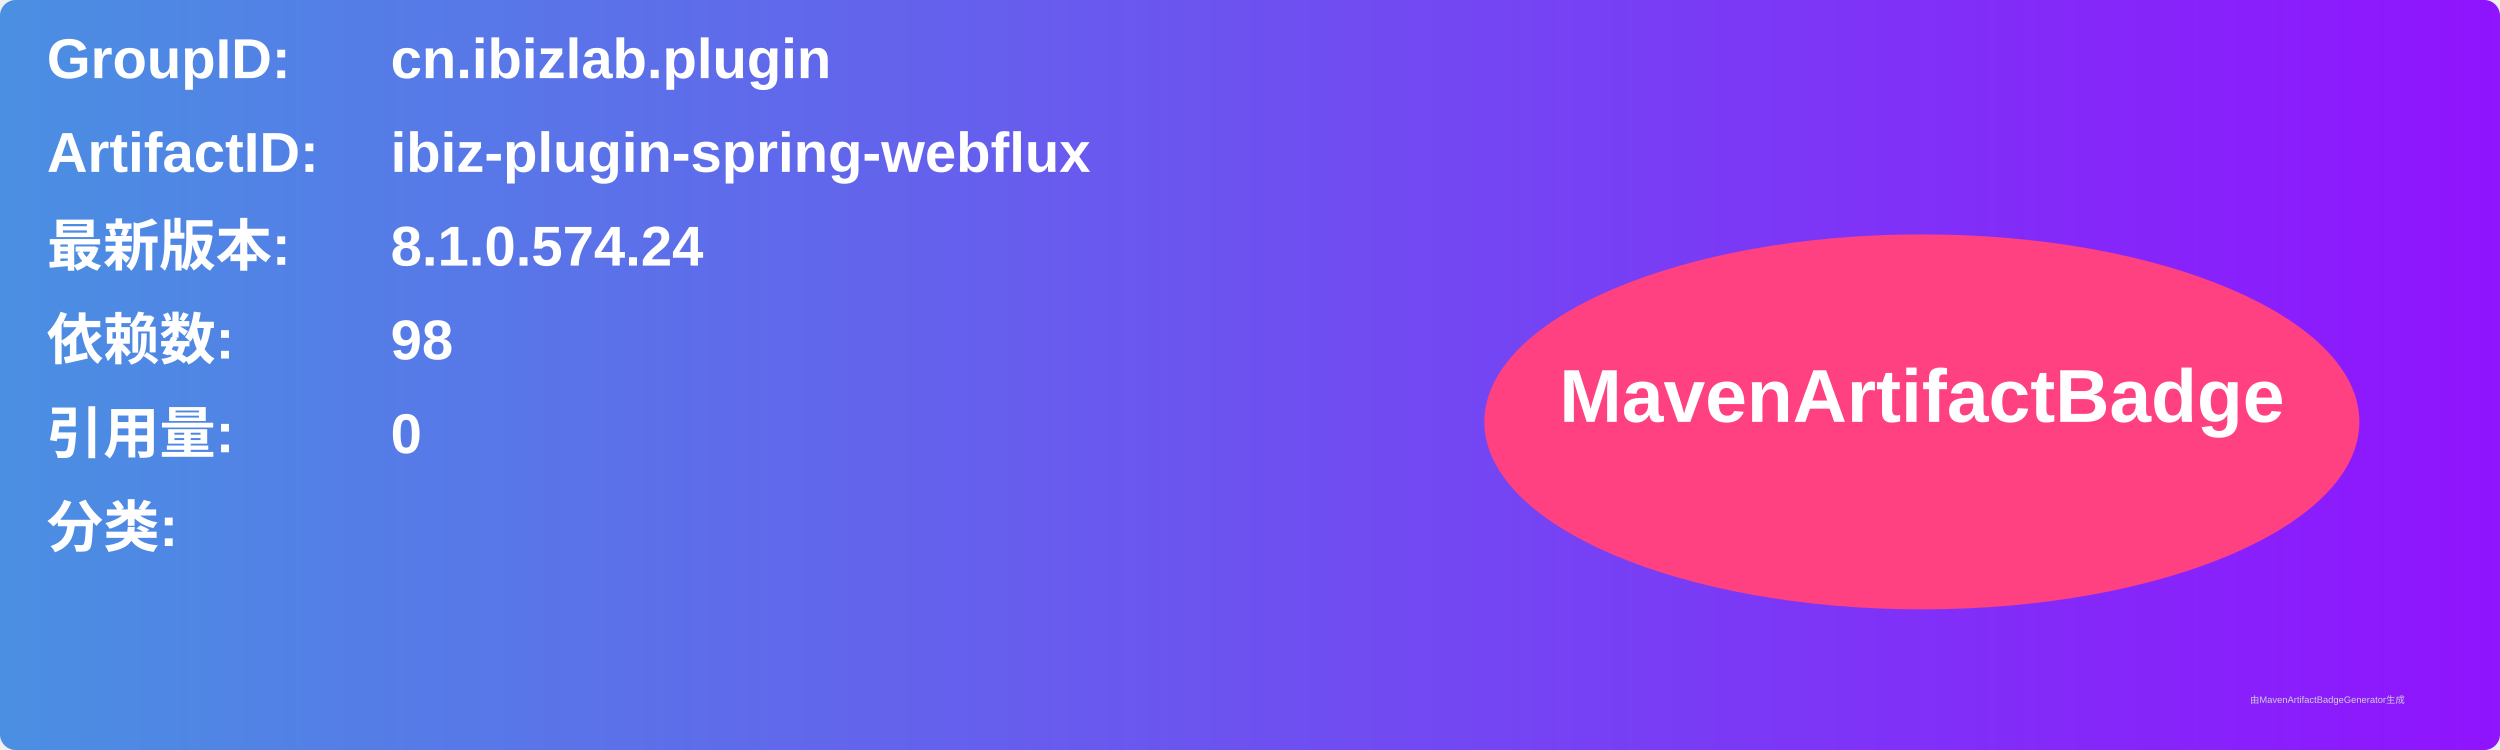
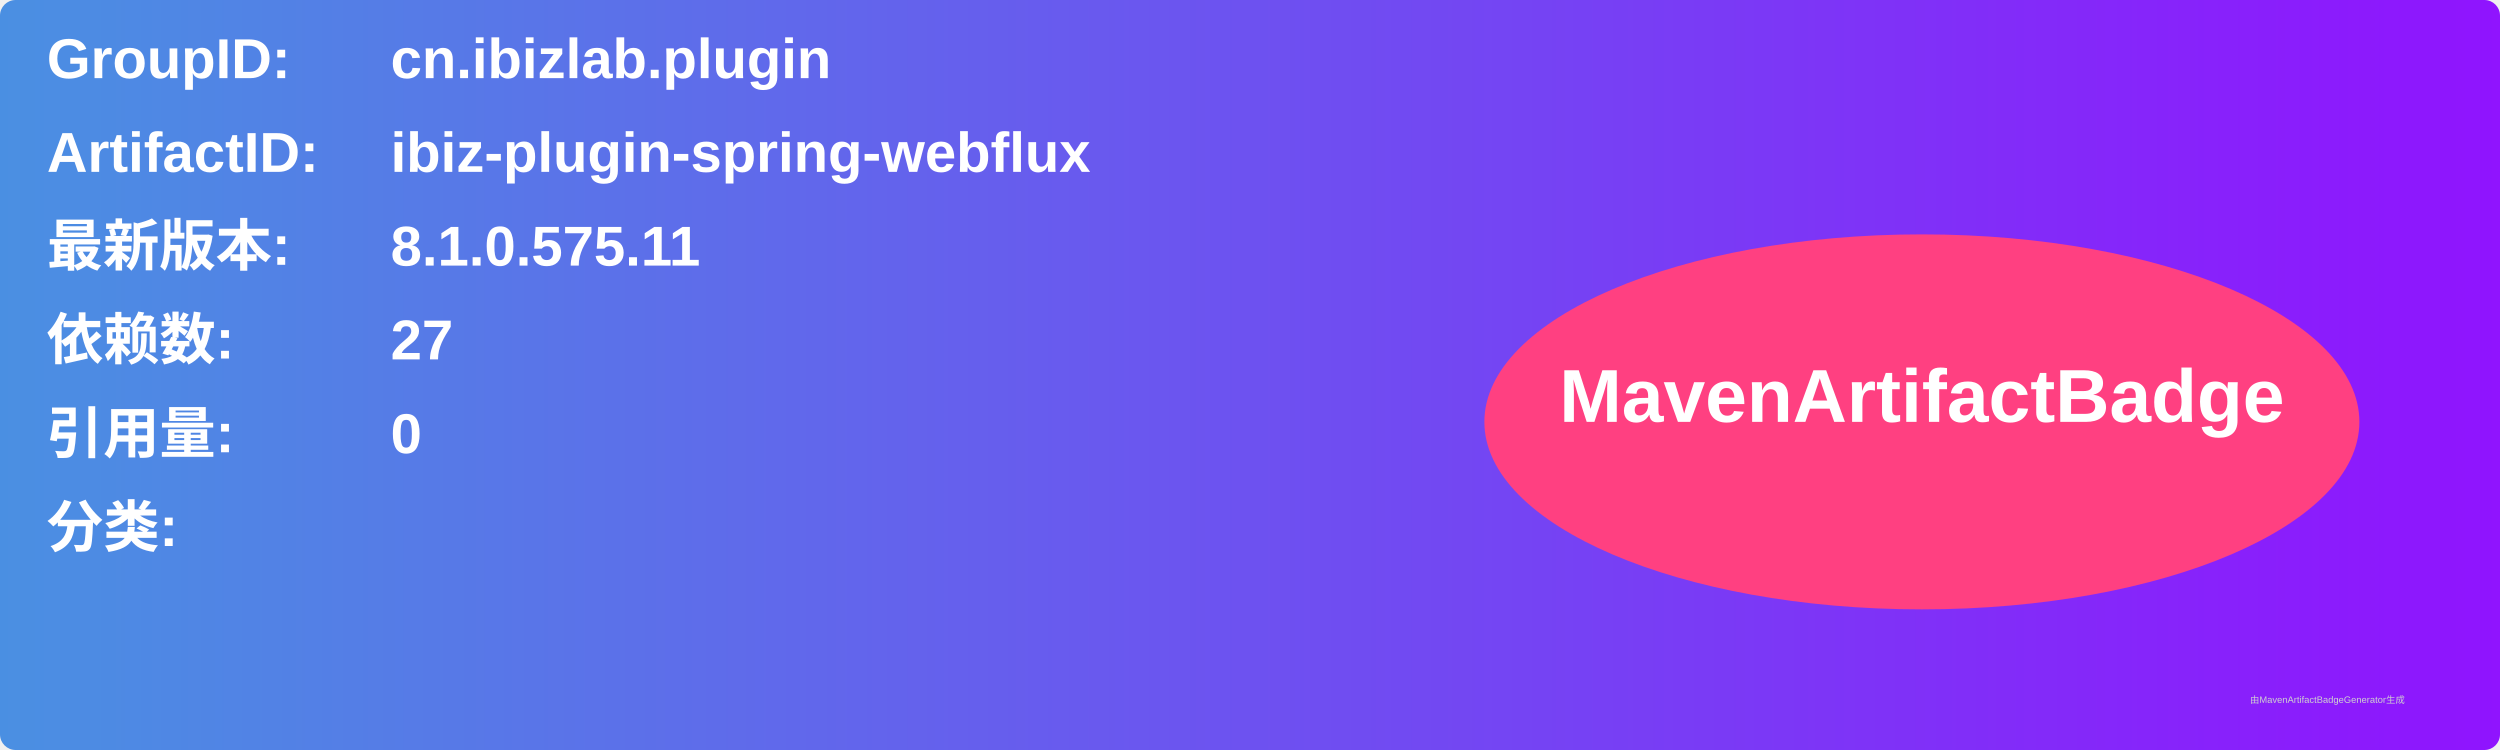
<svg xmlns="http://www.w3.org/2000/svg" width="800" height="240" viewBox="0 0 800 240">
  <linearGradient id="grad" x1="0%" y1="0%" x2="100%" y2="0%">
    <stop offset="0%" stop-color="#4a90e2" />
    <stop offset="100%" stop-color="#9013fe" />
  </linearGradient>
  <rect width="100%" height="100%" rx="5" ry="5" fill="url(#grad)" />
  <g transform="translate(15, 15)">
    <text x="0" y="10" font-family="Arial" font-size="18" fill="white" font-weight="bold" width="260">GroupID:</text>
    <text x="110" y="10" font-family="Arial" font-size="18" fill="white" font-weight="bold" width="460">cn.ibizlab.plugin</text>
    <text x="0" y="40" font-family="Arial" font-size="18" fill="white" font-weight="bold" width="260">ArtifactID:</text>
    <text x="110" y="40" font-family="Arial" font-size="18" fill="white" font-weight="bold" width="460">ibiz-plugin-spring-webflux</text>
    <text x="0" y="70" font-family="Arial" font-size="18" fill="white" font-weight="bold">最新版本:</text>
    <text x="110" y="70" font-family="Arial" font-size="18" fill="white" font-weight="bold">
-       <tspan font-weight="bold">8.1.0.574.24</tspan>
+       <tspan font-weight="bold">8.1.0.575.11</tspan>
    </text>
    <text x="0" y="100" font-family="Arial" font-size="18" fill="white" font-weight="bold">依赖数: </text>
    <text x="110" y="100" font-family="Arial" font-size="18" fill="white">
-       <tspan font-weight="bold">98</tspan>
+       <tspan font-weight="bold">27</tspan>
    </text>
    <text x="0" y="130" font-family="Arial" font-size="18" fill="white" font-weight="bold">引用量: </text>
    <text x="110" y="130" font-family="Arial" font-size="18" fill="white">
      <tspan font-weight="bold">0</tspan>
    </text>
    <text x="0" y="160" font-family="Arial" font-size="18" fill="white" font-weight="bold">分类:</text>
    <text x="10" y="190" font-family="Arial" font-size="10" fill="white">
      <tspan font-weight="bold" />
    </text>
    <ellipse cx="600" cy="120" rx="140" ry="60" fill="#ff4081" />
    <text x="600" y="120" text-anchor="middle" font-family="Arial" font-size="24" fill="white" font-weight="bold">MavenArtifactBadge</text>
  </g>
  <text x="720" y="225" font-family="Arial" font-size="3" fill="#d0d0d0">由MavenArtifactBadgeGenerator生成</text>
</svg>
